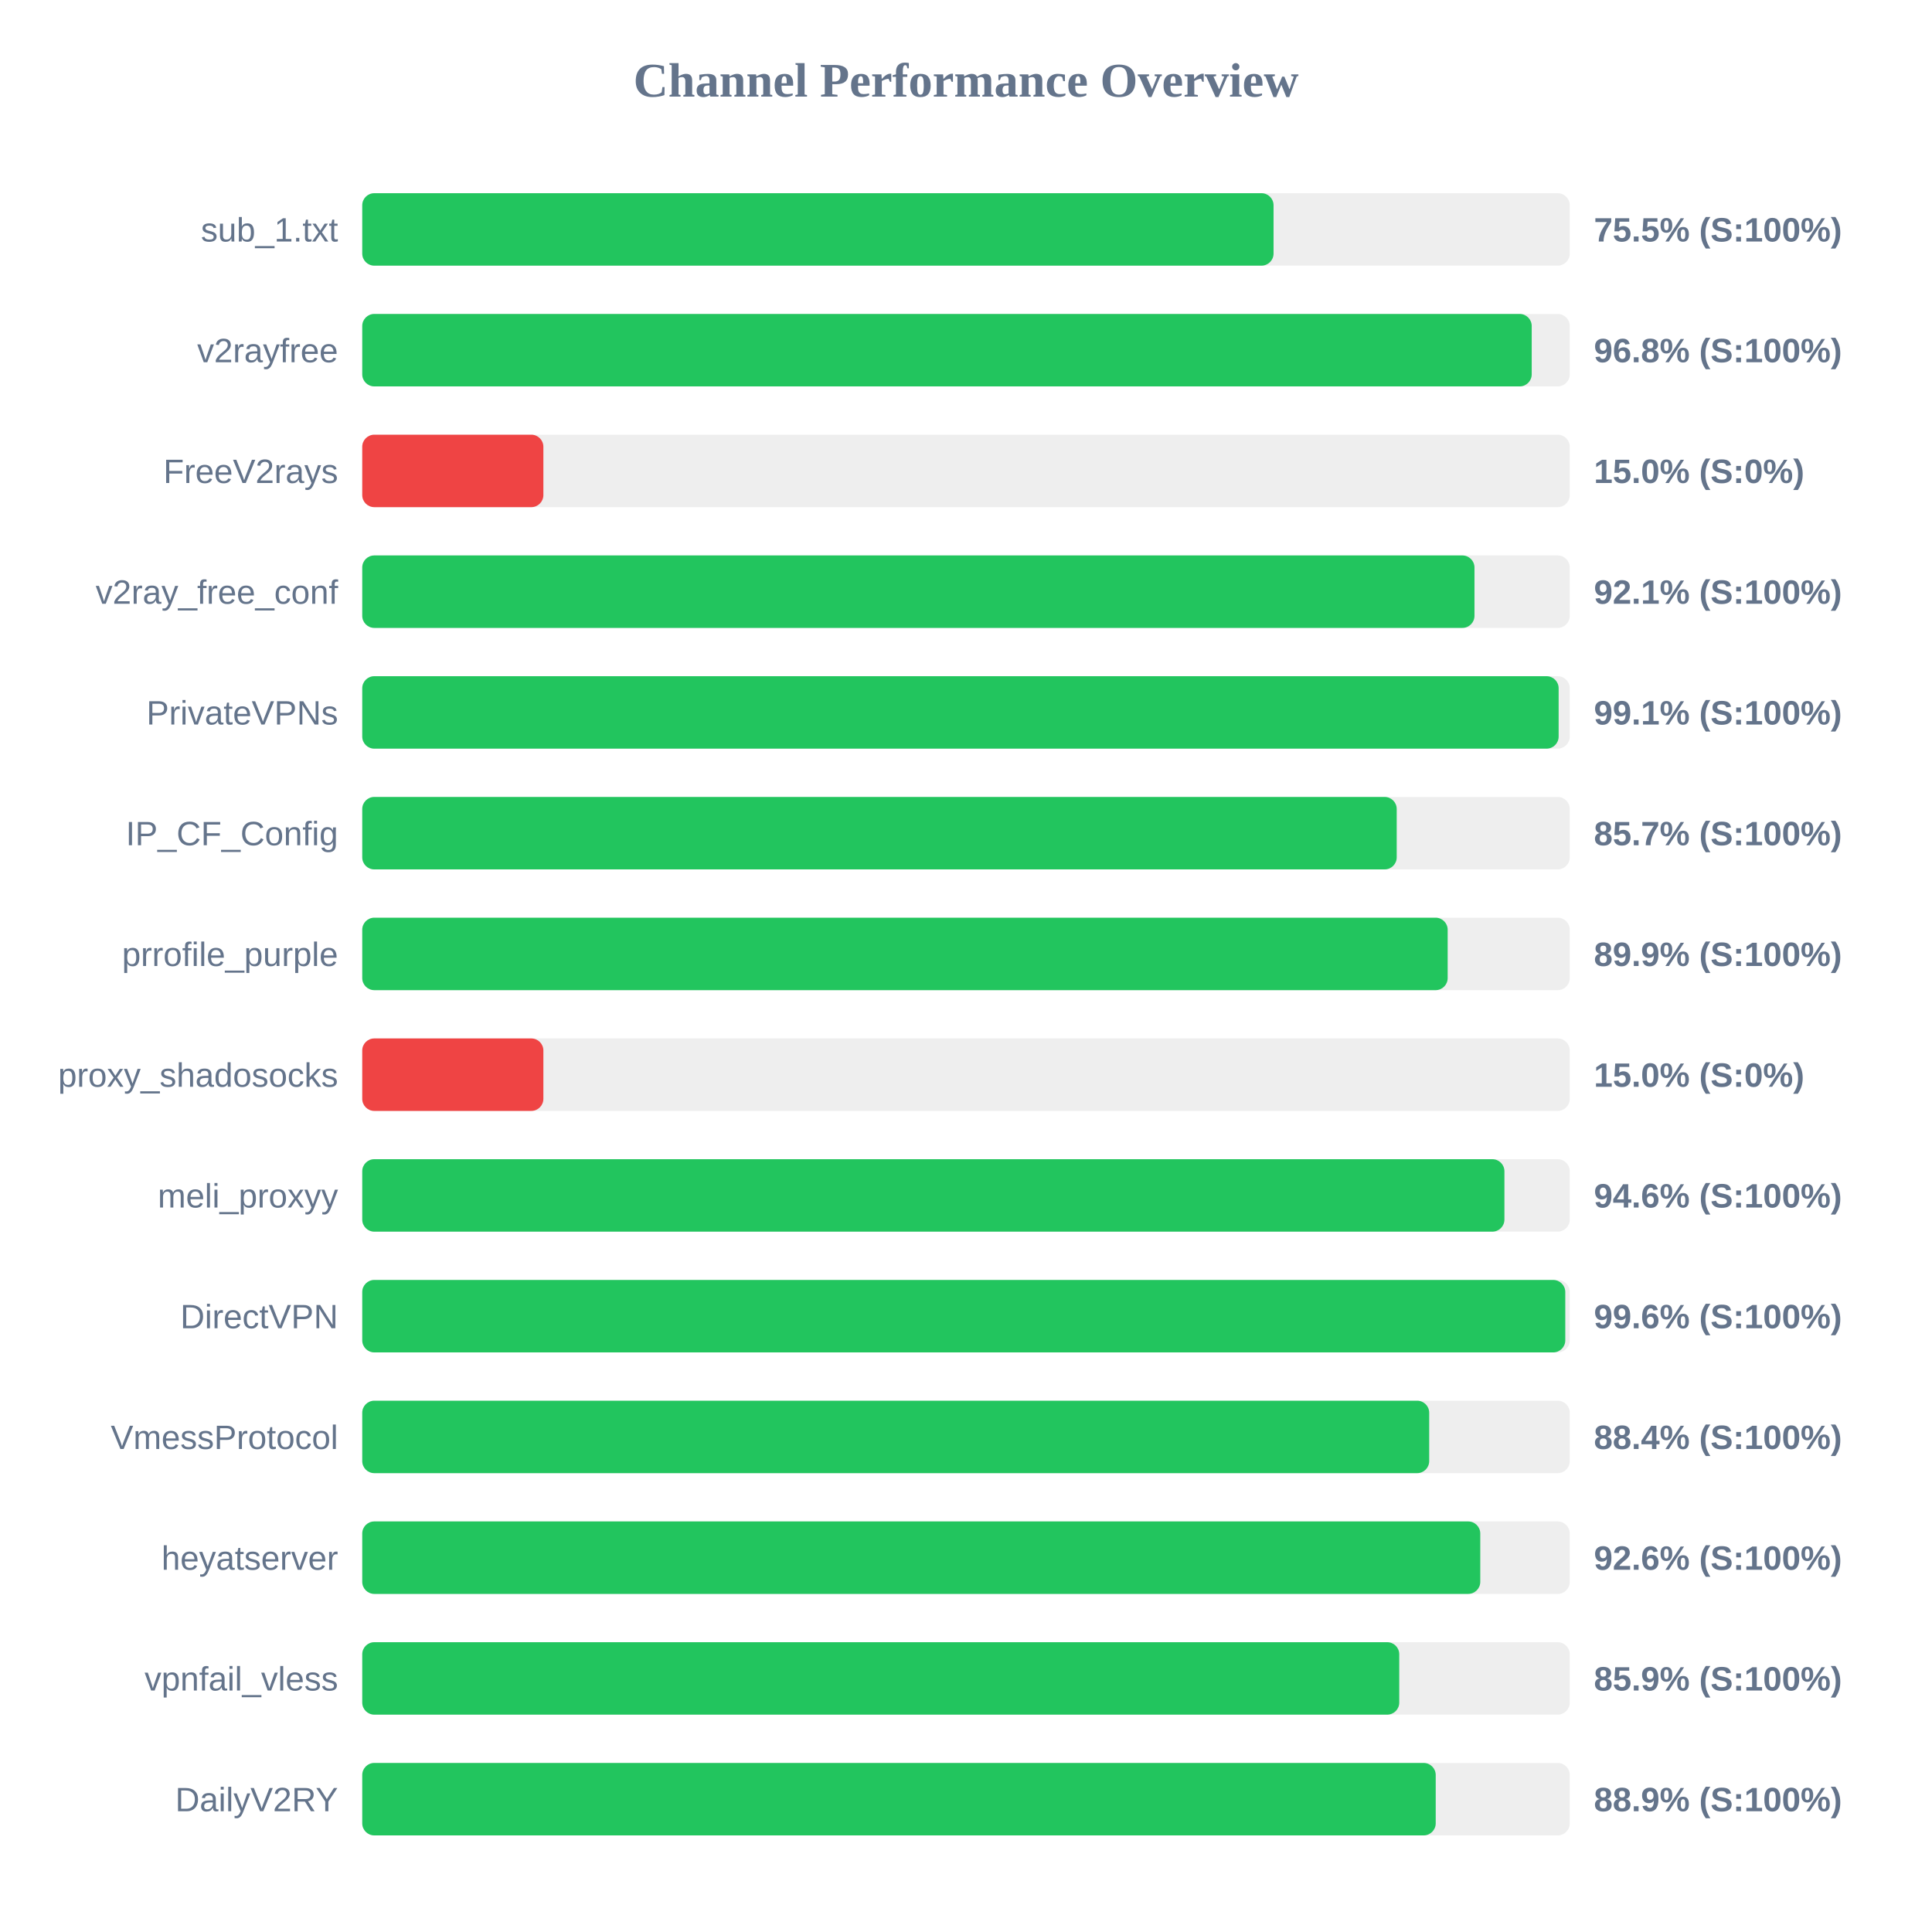
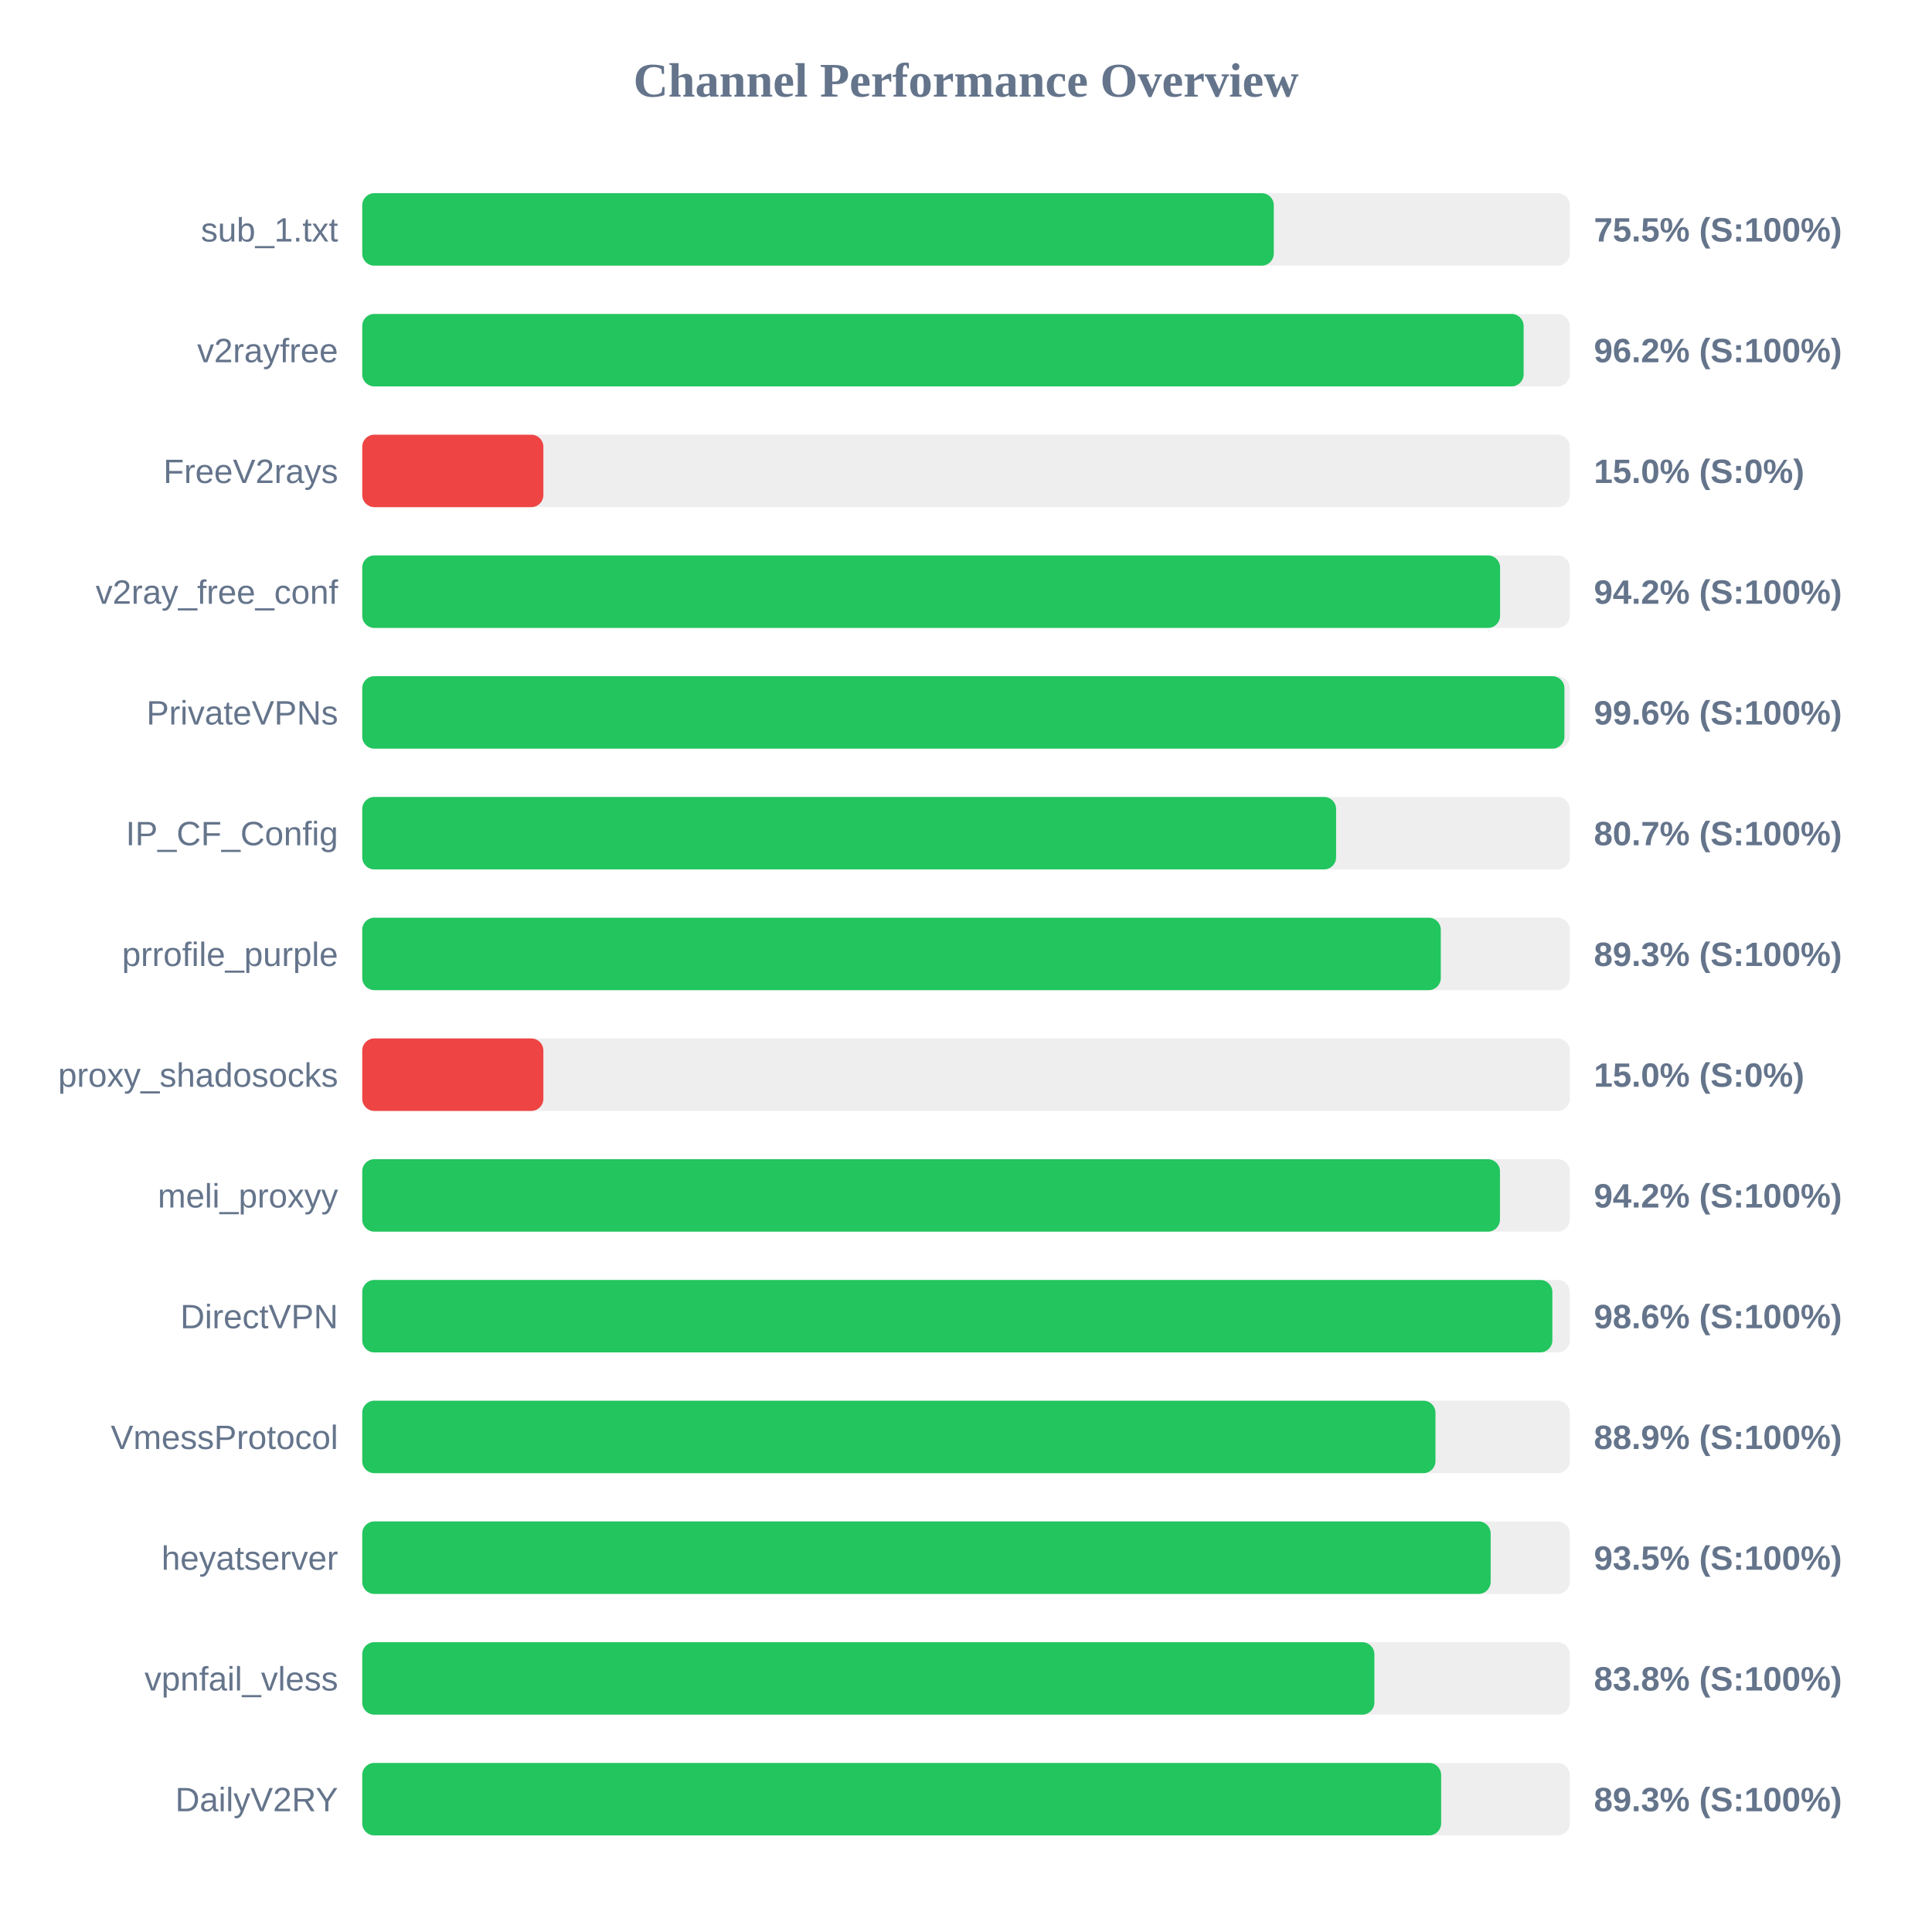
<svg xmlns="http://www.w3.org/2000/svg" width="800" height="800" version="1.1">
  <style>
        .row { font: 14px Arial; fill: #64748b; }
        .score { font: bold 14px Arial; fill: #64748b; }
    </style>
  <text x="400" y="40" text-anchor="middle" font-size="20px" font-weight="bold" fill="#64748b">Channel Performance Overview</text>
  <rect x="150" y="80" width="500" height="30" fill="#eee" rx="5" />
-   <rect x="150" y="80" width="377.35" height="30" fill="#22c55e" rx="5" />
+   <rect x="150" y="80" width="377.45" height="30" fill="#22c55e" rx="5" />
  <text x="140" y="100" text-anchor="end" class="row">sub_1.txt</text>
  <text x="660" y="100" text-anchor="start" class="score">75.5% (S:100%)</text>
  <rect x="150" y="130" width="500" height="30" fill="#eee" rx="5" />
-   <rect x="150" y="130" width="484.25" height="30" fill="#22c55e" rx="5" />
+   <rect x="150" y="130" width="480.9" height="30" fill="#22c55e" rx="5" />
  <text x="140" y="150" text-anchor="end" class="row">v2rayfree</text>
-   <text x="660" y="150" text-anchor="start" class="score">96.8% (S:100%)</text>
+   <text x="660" y="150" text-anchor="start" class="score">96.2% (S:100%)</text>
  <rect x="150" y="180" width="500" height="30" fill="#eee" rx="5" />
  <rect x="150" y="180" width="75.0" height="30" fill="#ef4444" rx="5" />
  <text x="140" y="200" text-anchor="end" class="row">FreeV2rays</text>
  <text x="660" y="200" text-anchor="start" class="score">15.0% (S:0%)</text>
  <rect x="150" y="230" width="500" height="30" fill="#eee" rx="5" />
-   <rect x="150" y="230" width="460.55" height="30" fill="#22c55e" rx="5" />
+   <rect x="150" y="230" width="471.15" height="30" fill="#22c55e" rx="5" />
  <text x="140" y="250" text-anchor="end" class="row">v2ray_free_conf</text>
-   <text x="660" y="250" text-anchor="start" class="score">92.1% (S:100%)</text>
+   <text x="660" y="250" text-anchor="start" class="score">94.2% (S:100%)</text>
  <rect x="150" y="280" width="500" height="30" fill="#eee" rx="5" />
-   <rect x="150" y="280" width="495.4" height="30" fill="#22c55e" rx="5" />
+   <rect x="150" y="280" width="497.8" height="30" fill="#22c55e" rx="5" />
  <text x="140" y="300" text-anchor="end" class="row">PrivateVPNs</text>
-   <text x="660" y="300" text-anchor="start" class="score">99.1% (S:100%)</text>
+   <text x="660" y="300" text-anchor="start" class="score">99.6% (S:100%)</text>
  <rect x="150" y="330" width="500" height="30" fill="#eee" rx="5" />
-   <rect x="150" y="330" width="428.35" height="30" fill="#22c55e" rx="5" />
+   <rect x="150" y="330" width="403.25" height="30" fill="#22c55e" rx="5" />
  <text x="140" y="350" text-anchor="end" class="row">IP_CF_Config</text>
-   <text x="660" y="350" text-anchor="start" class="score">85.7% (S:100%)</text>
+   <text x="660" y="350" text-anchor="start" class="score">80.7% (S:100%)</text>
  <rect x="150" y="380" width="500" height="30" fill="#eee" rx="5" />
-   <rect x="150" y="380" width="449.45" height="30" fill="#22c55e" rx="5" />
+   <rect x="150" y="380" width="446.6" height="30" fill="#22c55e" rx="5" />
  <text x="140" y="400" text-anchor="end" class="row">prrofile_purple</text>
-   <text x="660" y="400" text-anchor="start" class="score">89.9% (S:100%)</text>
+   <text x="660" y="400" text-anchor="start" class="score">89.3% (S:100%)</text>
  <rect x="150" y="430" width="500" height="30" fill="#eee" rx="5" />
  <rect x="150" y="430" width="75.0" height="30" fill="#ef4444" rx="5" />
  <text x="140" y="450" text-anchor="end" class="row">proxy_shadosocks</text>
  <text x="660" y="450" text-anchor="start" class="score">15.0% (S:0%)</text>
  <rect x="150" y="480" width="500" height="30" fill="#eee" rx="5" />
-   <rect x="150" y="480" width="472.95" height="30" fill="#22c55e" rx="5" />
+   <rect x="150" y="480" width="471.1" height="30" fill="#22c55e" rx="5" />
  <text x="140" y="500" text-anchor="end" class="row">meli_proxyy</text>
-   <text x="660" y="500" text-anchor="start" class="score">94.6% (S:100%)</text>
+   <text x="660" y="500" text-anchor="start" class="score">94.2% (S:100%)</text>
  <rect x="150" y="530" width="500" height="30" fill="#eee" rx="5" />
-   <rect x="150" y="530" width="498.15" height="30" fill="#22c55e" rx="5" />
+   <rect x="150" y="530" width="492.8" height="30" fill="#22c55e" rx="5" />
  <text x="140" y="550" text-anchor="end" class="row">DirectVPN</text>
-   <text x="660" y="550" text-anchor="start" class="score">99.6% (S:100%)</text>
+   <text x="660" y="550" text-anchor="start" class="score">98.6% (S:100%)</text>
  <rect x="150" y="580" width="500" height="30" fill="#eee" rx="5" />
-   <rect x="150" y="580" width="441.8" height="30" fill="#22c55e" rx="5" />
+   <rect x="150" y="580" width="444.4" height="30" fill="#22c55e" rx="5" />
  <text x="140" y="600" text-anchor="end" class="row">VmessProtocol</text>
-   <text x="660" y="600" text-anchor="start" class="score">88.4% (S:100%)</text>
+   <text x="660" y="600" text-anchor="start" class="score">88.9% (S:100%)</text>
  <rect x="150" y="630" width="500" height="30" fill="#eee" rx="5" />
-   <rect x="150" y="630" width="462.95" height="30" fill="#22c55e" rx="5" />
+   <rect x="150" y="630" width="467.25" height="30" fill="#22c55e" rx="5" />
  <text x="140" y="650" text-anchor="end" class="row">heyatserver</text>
-   <text x="660" y="650" text-anchor="start" class="score">92.6% (S:100%)</text>
+   <text x="660" y="650" text-anchor="start" class="score">93.5% (S:100%)</text>
  <rect x="150" y="680" width="500" height="30" fill="#eee" rx="5" />
-   <rect x="150" y="680" width="429.4" height="30" fill="#22c55e" rx="5" />
+   <rect x="150" y="680" width="419.1" height="30" fill="#22c55e" rx="5" />
  <text x="140" y="700" text-anchor="end" class="row">vpnfail_vless</text>
-   <text x="660" y="700" text-anchor="start" class="score">85.9% (S:100%)</text>
+   <text x="660" y="700" text-anchor="start" class="score">83.8% (S:100%)</text>
  <rect x="150" y="730" width="500" height="30" fill="#eee" rx="5" />
-   <rect x="150" y="730" width="444.5" height="30" fill="#22c55e" rx="5" />
+   <rect x="150" y="730" width="446.75" height="30" fill="#22c55e" rx="5" />
  <text x="140" y="750" text-anchor="end" class="row">DailyV2RY</text>
-   <text x="660" y="750" text-anchor="start" class="score">88.9% (S:100%)</text>
+   <text x="660" y="750" text-anchor="start" class="score">89.3% (S:100%)</text>
</svg>
